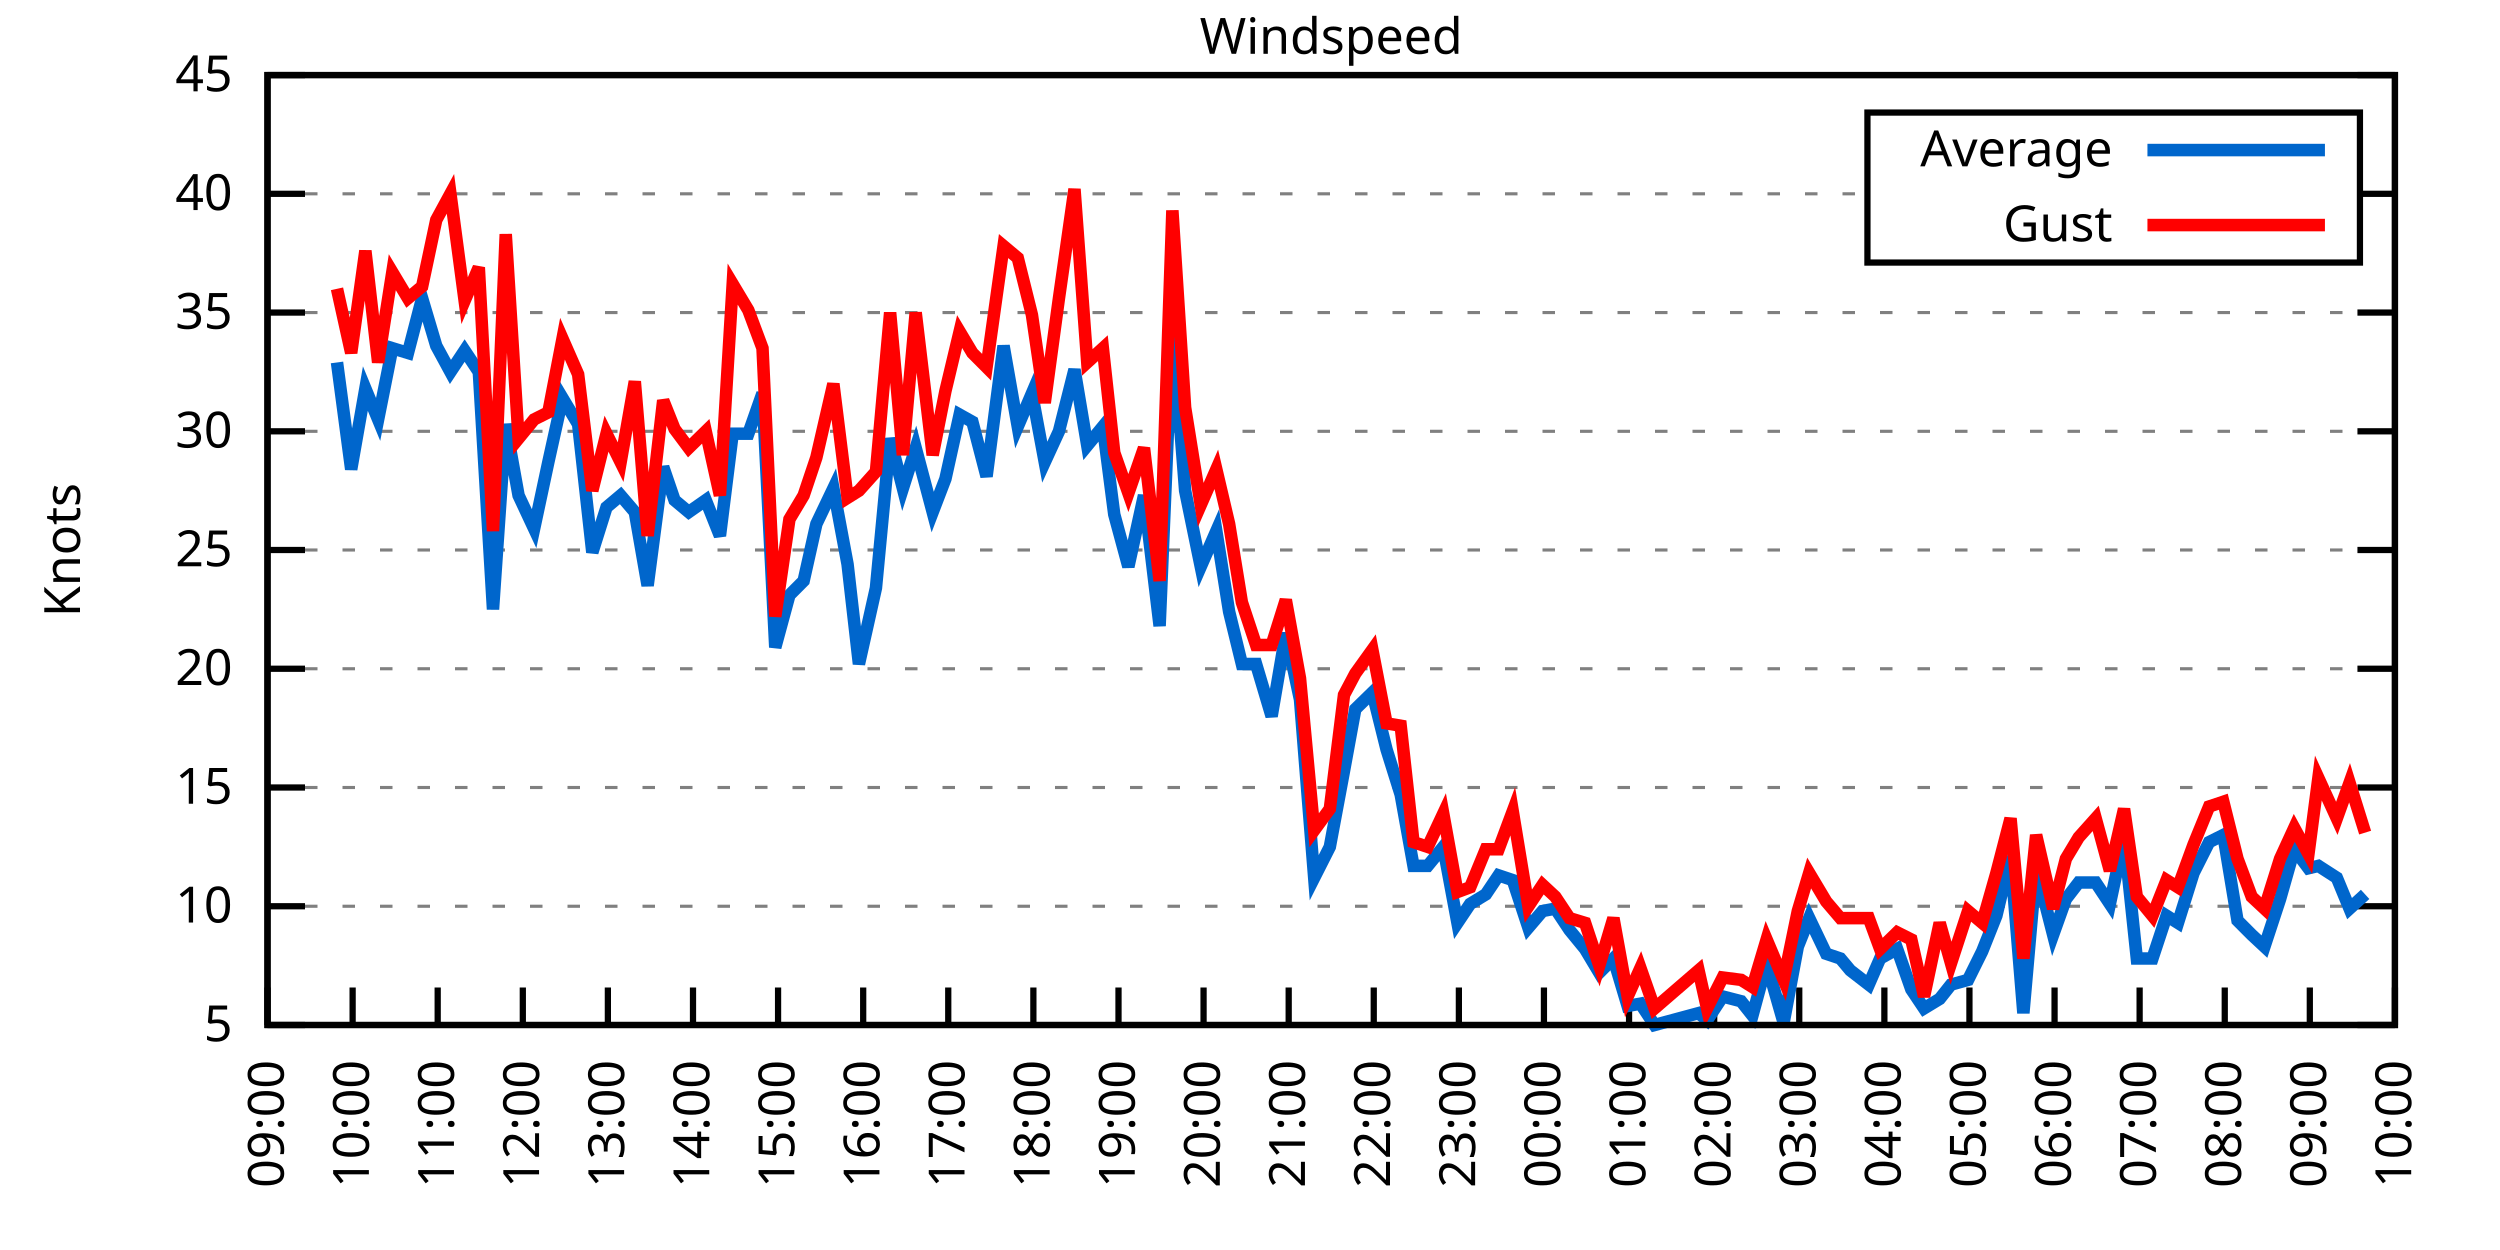
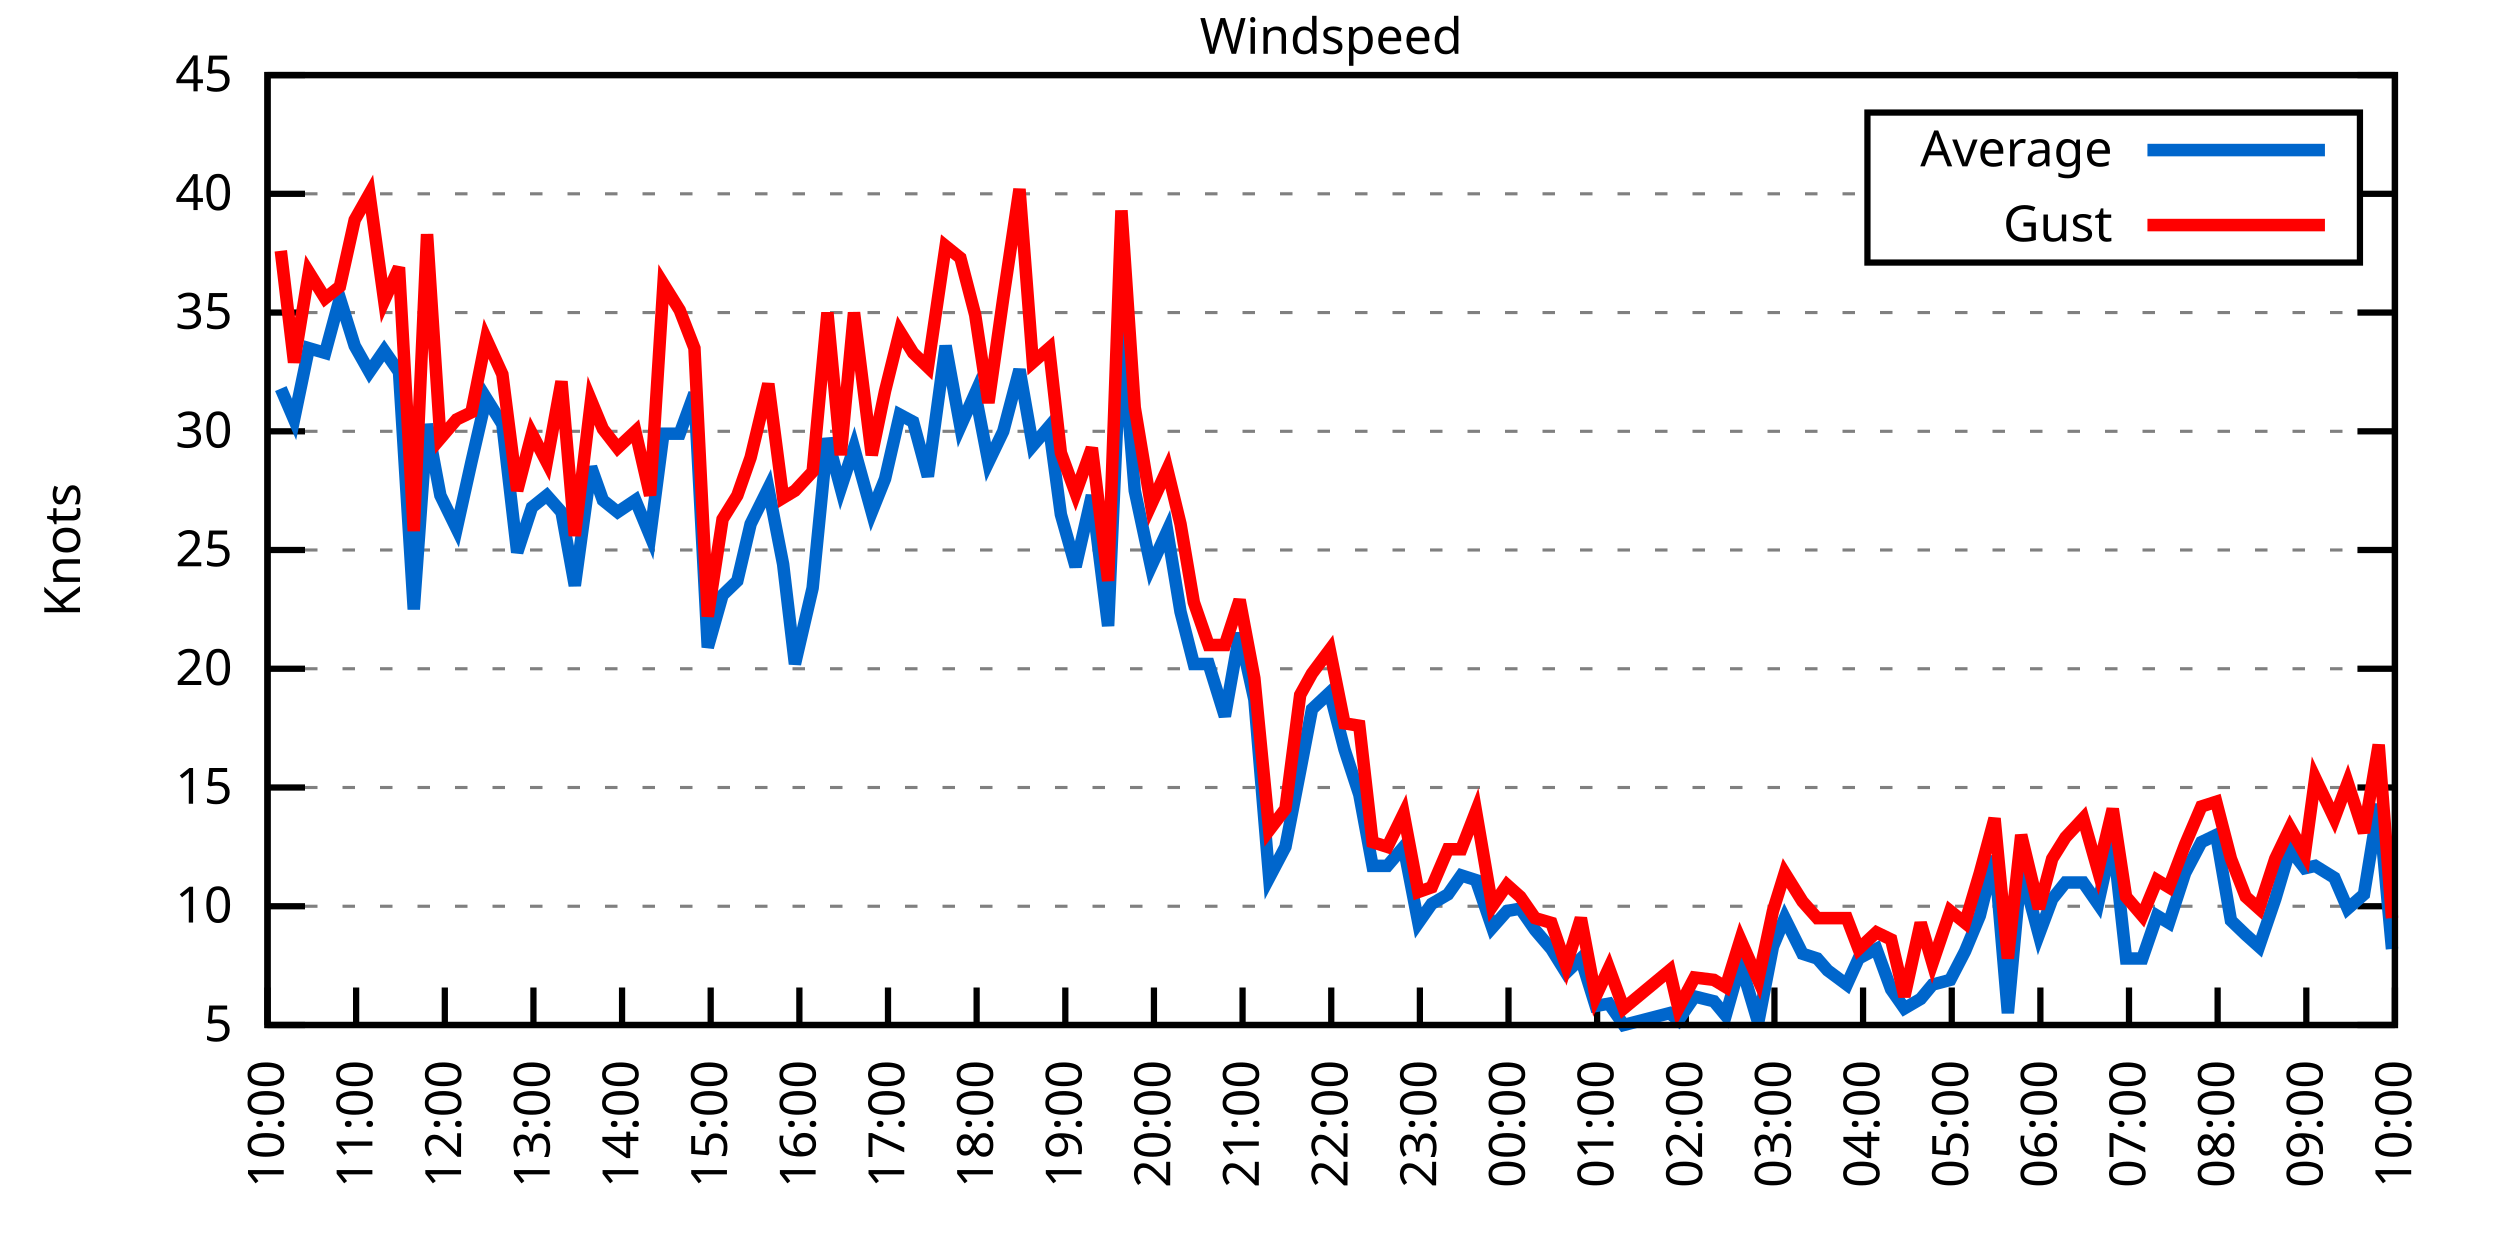
<svg xmlns="http://www.w3.org/2000/svg" xmlns:xlink="http://www.w3.org/1999/xlink" width="400" height="200" viewBox="0 0 400 200">
  <g id="gnuplot_canvas">
    <rect x="0" y="0" width="400" height="200" fill="none" />
    <defs>
      <circle id="gpDot" r="0.5" stroke-width="0.5" stroke="currentColor" />
      <path id="gpPt0" stroke-width="0.333" stroke="currentColor" d="M-1,0 h2 M0,-1 v2" />
      <path id="gpPt1" stroke-width="0.333" stroke="currentColor" d="M-1,-1 L1,1 M1,-1 L-1,1" />
      <path id="gpPt2" stroke-width="0.333" stroke="currentColor" d="M-1,0 L1,0 M0,-1 L0,1 M-1,-1 L1,1 M-1,1 L1,-1" />
      <rect id="gpPt3" stroke-width="0.333" stroke="currentColor" x="-1" y="-1" width="2" height="2" />
      <rect id="gpPt4" stroke-width="0.333" stroke="currentColor" fill="currentColor" x="-1" y="-1" width="2" height="2" />
      <circle id="gpPt5" stroke-width="0.333" stroke="currentColor" cx="0" cy="0" r="1" />
      <use xlink:href="#gpPt5" id="gpPt6" fill="currentColor" stroke="none" />
      <path id="gpPt7" stroke-width="0.333" stroke="currentColor" d="M0,-1.33 L-1.33,0.67 L1.33,0.67 z" />
      <use xlink:href="#gpPt7" id="gpPt8" fill="currentColor" stroke="none" />
      <use xlink:href="#gpPt7" id="gpPt9" stroke="currentColor" transform="rotate(180)" />
      <use xlink:href="#gpPt9" id="gpPt10" fill="currentColor" stroke="none" />
      <use xlink:href="#gpPt3" id="gpPt11" stroke="currentColor" transform="rotate(45)" />
      <use xlink:href="#gpPt11" id="gpPt12" fill="currentColor" stroke="none" />
      <path id="gpPt13" stroke-width="0.333" stroke="currentColor" d="M0,1.330 L1.265,0.411 L0.782,-1.067 L-0.782,-1.076 L-1.265,0.411 z" />
      <use xlink:href="#gpPt13" id="gpPt14" fill="currentColor" stroke="none" />
      <filter id="textbox" filterUnits="objectBoundingBox" x="0" y="0" height="1" width="1">
        <feFlood flood-color="white" flood-opacity="1" result="bgnd" />
        <feComposite in="SourceGraphic" in2="bgnd" operator="atop" />
      </filter>
      <filter id="greybox" filterUnits="objectBoundingBox" x="0" y="0" height="1" width="1">
        <feFlood flood-color="lightgrey" flood-opacity="1" result="grey" />
        <feComposite in="SourceGraphic" in2="grey" operator="atop" />
      </filter>
    </defs>
    <g fill="none" color="white" stroke="currentColor" stroke-width="1.00" stroke-linecap="butt" stroke-linejoin="miter">
</g>
    <g fill="none" color="black" stroke="currentColor" stroke-width="1.00" stroke-linecap="butt" stroke-linejoin="miter">
      <g stroke="none" shape-rendering="crispEdges">
        <polygon fill="rgb(255, 255, 255)" points="42.80,164.00 383.18,164.00 383.18,12.02 42.80,12.02 " />
      </g>
    </g>
    <g fill="none" color="black" stroke="currentColor" stroke-width="1.00" stroke-linecap="butt" stroke-linejoin="miter">
</g>
    <g fill="none" color="black" stroke="black" stroke-width="0.50" stroke-linecap="butt" stroke-linejoin="miter">
</g>
    <g fill="none" color="gray" stroke="currentColor" stroke-width="0.50" stroke-linecap="butt" stroke-linejoin="miter">
      <path stroke="gray" stroke-dasharray="2,4" class="gridline" d="M42.80,164.00 L383.19,164.00  " />
    </g>
    <g fill="none" color="gray" stroke="gray" stroke-width="1.00" stroke-linecap="butt" stroke-linejoin="miter">
</g>
    <g fill="none" color="black" stroke="currentColor" stroke-width="1.00" stroke-linecap="butt" stroke-linejoin="miter">
      <path stroke="black" d="M42.80,164.00 L48.80,164.00 M383.19,164.00 L377.19,164.00  " />
      <g transform="translate(37.20,166.60)" stroke="none" fill="black" font-family="Sans" font-size="8.00" text-anchor="end">
        <text>
          <tspan font-family="Sans"> 5</tspan>
        </text>
      </g>
    </g>
    <g fill="none" color="black" stroke="currentColor" stroke-width="1.00" stroke-linecap="butt" stroke-linejoin="miter">
</g>
    <g fill="none" color="black" stroke="black" stroke-width="0.50" stroke-linecap="butt" stroke-linejoin="miter">
</g>
    <g fill="none" color="gray" stroke="currentColor" stroke-width="0.50" stroke-linecap="butt" stroke-linejoin="miter">
      <path stroke="gray" stroke-dasharray="2,4" class="gridline" d="M42.80,145.00 L383.19,145.00  " />
    </g>
    <g fill="none" color="gray" stroke="gray" stroke-width="1.00" stroke-linecap="butt" stroke-linejoin="miter">
</g>
    <g fill="none" color="black" stroke="currentColor" stroke-width="1.00" stroke-linecap="butt" stroke-linejoin="miter">
      <path stroke="black" d="M42.80,145.00 L48.80,145.00 M383.19,145.00 L377.19,145.00  " />
      <g transform="translate(37.20,147.60)" stroke="none" fill="black" font-family="Sans" font-size="8.00" text-anchor="end">
        <text>
          <tspan font-family="Sans"> 10</tspan>
        </text>
      </g>
    </g>
    <g fill="none" color="black" stroke="currentColor" stroke-width="1.00" stroke-linecap="butt" stroke-linejoin="miter">
</g>
    <g fill="none" color="black" stroke="black" stroke-width="0.50" stroke-linecap="butt" stroke-linejoin="miter">
</g>
    <g fill="none" color="gray" stroke="currentColor" stroke-width="0.50" stroke-linecap="butt" stroke-linejoin="miter">
      <path stroke="gray" stroke-dasharray="2,4" class="gridline" d="M42.80,126.00 L383.19,126.00  " />
    </g>
    <g fill="none" color="gray" stroke="gray" stroke-width="1.00" stroke-linecap="butt" stroke-linejoin="miter">
</g>
    <g fill="none" color="black" stroke="currentColor" stroke-width="1.00" stroke-linecap="butt" stroke-linejoin="miter">
      <path stroke="black" d="M42.80,126.00 L48.80,126.00 M383.19,126.00 L377.19,126.00  " />
      <g transform="translate(37.20,128.60)" stroke="none" fill="black" font-family="Sans" font-size="8.00" text-anchor="end">
        <text>
          <tspan font-family="Sans"> 15</tspan>
        </text>
      </g>
    </g>
    <g fill="none" color="black" stroke="currentColor" stroke-width="1.00" stroke-linecap="butt" stroke-linejoin="miter">
</g>
    <g fill="none" color="black" stroke="black" stroke-width="0.50" stroke-linecap="butt" stroke-linejoin="miter">
</g>
    <g fill="none" color="gray" stroke="currentColor" stroke-width="0.50" stroke-linecap="butt" stroke-linejoin="miter">
      <path stroke="gray" stroke-dasharray="2,4" class="gridline" d="M42.80,107.00 L383.19,107.00  " />
    </g>
    <g fill="none" color="gray" stroke="gray" stroke-width="1.00" stroke-linecap="butt" stroke-linejoin="miter">
</g>
    <g fill="none" color="black" stroke="currentColor" stroke-width="1.00" stroke-linecap="butt" stroke-linejoin="miter">
      <path stroke="black" d="M42.80,107.00 L48.80,107.00 M383.19,107.00 L377.19,107.00  " />
      <g transform="translate(37.20,109.60)" stroke="none" fill="black" font-family="Sans" font-size="8.00" text-anchor="end">
        <text>
          <tspan font-family="Sans"> 20</tspan>
        </text>
      </g>
    </g>
    <g fill="none" color="black" stroke="currentColor" stroke-width="1.00" stroke-linecap="butt" stroke-linejoin="miter">
</g>
    <g fill="none" color="black" stroke="black" stroke-width="0.50" stroke-linecap="butt" stroke-linejoin="miter">
</g>
    <g fill="none" color="gray" stroke="currentColor" stroke-width="0.50" stroke-linecap="butt" stroke-linejoin="miter">
      <path stroke="gray" stroke-dasharray="2,4" class="gridline" d="M42.80,88.00 L383.19,88.00  " />
    </g>
    <g fill="none" color="gray" stroke="gray" stroke-width="1.00" stroke-linecap="butt" stroke-linejoin="miter">
</g>
    <g fill="none" color="black" stroke="currentColor" stroke-width="1.00" stroke-linecap="butt" stroke-linejoin="miter">
      <path stroke="black" d="M42.80,88.00 L48.80,88.00 M383.19,88.00 L377.19,88.00  " />
      <g transform="translate(37.20,90.60)" stroke="none" fill="black" font-family="Sans" font-size="8.00" text-anchor="end">
        <text>
          <tspan font-family="Sans"> 25</tspan>
        </text>
      </g>
    </g>
    <g fill="none" color="black" stroke="currentColor" stroke-width="1.00" stroke-linecap="butt" stroke-linejoin="miter">
</g>
    <g fill="none" color="black" stroke="black" stroke-width="0.50" stroke-linecap="butt" stroke-linejoin="miter">
</g>
    <g fill="none" color="gray" stroke="currentColor" stroke-width="0.50" stroke-linecap="butt" stroke-linejoin="miter">
      <path stroke="gray" stroke-dasharray="2,4" class="gridline" d="M42.80,69.01 L383.19,69.01  " />
    </g>
    <g fill="none" color="gray" stroke="gray" stroke-width="1.00" stroke-linecap="butt" stroke-linejoin="miter">
</g>
    <g fill="none" color="black" stroke="currentColor" stroke-width="1.00" stroke-linecap="butt" stroke-linejoin="miter">
      <path stroke="black" d="M42.80,69.01 L48.80,69.01 M383.19,69.01 L377.19,69.01  " />
      <g transform="translate(37.20,71.61)" stroke="none" fill="black" font-family="Sans" font-size="8.00" text-anchor="end">
        <text>
          <tspan font-family="Sans"> 30</tspan>
        </text>
      </g>
    </g>
    <g fill="none" color="black" stroke="currentColor" stroke-width="1.00" stroke-linecap="butt" stroke-linejoin="miter">
</g>
    <g fill="none" color="black" stroke="black" stroke-width="0.50" stroke-linecap="butt" stroke-linejoin="miter">
</g>
    <g fill="none" color="gray" stroke="currentColor" stroke-width="0.50" stroke-linecap="butt" stroke-linejoin="miter">
      <path stroke="gray" stroke-dasharray="2,4" class="gridline" d="M42.80,50.01 L383.19,50.01  " />
    </g>
    <g fill="none" color="gray" stroke="gray" stroke-width="1.00" stroke-linecap="butt" stroke-linejoin="miter">
</g>
    <g fill="none" color="black" stroke="currentColor" stroke-width="1.00" stroke-linecap="butt" stroke-linejoin="miter">
      <path stroke="black" d="M42.80,50.01 L48.80,50.01 M383.19,50.01 L377.19,50.01  " />
      <g transform="translate(37.20,52.61)" stroke="none" fill="black" font-family="Sans" font-size="8.00" text-anchor="end">
        <text>
          <tspan font-family="Sans"> 35</tspan>
        </text>
      </g>
    </g>
    <g fill="none" color="black" stroke="currentColor" stroke-width="1.00" stroke-linecap="butt" stroke-linejoin="miter">
</g>
    <g fill="none" color="black" stroke="black" stroke-width="0.50" stroke-linecap="butt" stroke-linejoin="miter">
</g>
    <g fill="none" color="gray" stroke="currentColor" stroke-width="0.50" stroke-linecap="butt" stroke-linejoin="miter">
      <path stroke="gray" stroke-dasharray="2,4" class="gridline" d="M42.80,31.01 L298.79,31.01 M377.59,31.01 L383.19,31.01  " />
    </g>
    <g fill="none" color="gray" stroke="gray" stroke-width="1.00" stroke-linecap="butt" stroke-linejoin="miter">
</g>
    <g fill="none" color="black" stroke="currentColor" stroke-width="1.00" stroke-linecap="butt" stroke-linejoin="miter">
      <path stroke="black" d="M42.80,31.01 L48.80,31.01 M383.19,31.01 L377.19,31.01  " />
      <g transform="translate(37.20,33.61)" stroke="none" fill="black" font-family="Sans" font-size="8.00" text-anchor="end">
        <text>
          <tspan font-family="Sans"> 40</tspan>
        </text>
      </g>
    </g>
    <g fill="none" color="black" stroke="currentColor" stroke-width="1.00" stroke-linecap="butt" stroke-linejoin="miter">
</g>
    <g fill="none" color="black" stroke="black" stroke-width="0.50" stroke-linecap="butt" stroke-linejoin="miter">
</g>
    <g fill="none" color="gray" stroke="currentColor" stroke-width="0.50" stroke-linecap="butt" stroke-linejoin="miter">
      <path stroke="gray" stroke-dasharray="2,4" class="gridline" d="M42.80,12.01 L383.19,12.01  " />
    </g>
    <g fill="none" color="gray" stroke="gray" stroke-width="1.00" stroke-linecap="butt" stroke-linejoin="miter">
</g>
    <g fill="none" color="black" stroke="currentColor" stroke-width="1.00" stroke-linecap="butt" stroke-linejoin="miter">
      <path stroke="black" d="M42.80,12.01 L48.80,12.01 M383.19,12.01 L377.19,12.01  " />
      <g transform="translate(37.20,14.61)" stroke="none" fill="black" font-family="Sans" font-size="8.00" text-anchor="end">
        <text>
          <tspan font-family="Sans"> 45</tspan>
        </text>
      </g>
    </g>
    <g fill="none" color="black" stroke="currentColor" stroke-width="1.00" stroke-linecap="butt" stroke-linejoin="miter">
      <path stroke="black" d="M42.80,164.00 L42.80,158.00  " />
      <g transform="translate(45.40,169.60) rotate(270.00)" stroke="none" fill="black" font-family="Sans" font-size="8.00" text-anchor="end">
        <text>
-           <tspan font-family="Sans">09:00</tspan>
-         </text>
-       </g>
-     </g>
-     <g fill="none" color="black" stroke="currentColor" stroke-width="1.00" stroke-linecap="butt" stroke-linejoin="miter">
-       <path stroke="black" d="M56.42,164.00 L56.42,158.00  " />
-       <g transform="translate(59.02,169.60) rotate(270.00)" stroke="none" fill="black" font-family="Sans" font-size="8.00" text-anchor="end">
-         <text>
          <tspan font-family="Sans">10:00</tspan>
        </text>
      </g>
    </g>
    <g fill="none" color="black" stroke="currentColor" stroke-width="1.00" stroke-linecap="butt" stroke-linejoin="miter">
-       <path stroke="black" d="M70.03,164.00 L70.03,158.00  " />
-       <g transform="translate(72.63,169.60) rotate(270.00)" stroke="none" fill="black" font-family="Sans" font-size="8.00" text-anchor="end">
+       <path stroke="black" d="M56.98,164.00 L56.98,158.00  " />
+       <g transform="translate(59.58,169.60) rotate(270.00)" stroke="none" fill="black" font-family="Sans" font-size="8.00" text-anchor="end">
        <text>
          <tspan font-family="Sans">11:00</tspan>
        </text>
      </g>
    </g>
    <g fill="none" color="black" stroke="currentColor" stroke-width="1.00" stroke-linecap="butt" stroke-linejoin="miter">
-       <path stroke="black" d="M83.65,164.00 L83.65,158.00  " />
-       <g transform="translate(86.25,169.60) rotate(270.00)" stroke="none" fill="black" font-family="Sans" font-size="8.00" text-anchor="end">
+       <path stroke="black" d="M71.17,164.00 L71.17,158.00  " />
+       <g transform="translate(73.77,169.60) rotate(270.00)" stroke="none" fill="black" font-family="Sans" font-size="8.00" text-anchor="end">
        <text>
          <tspan font-family="Sans">12:00</tspan>
        </text>
      </g>
    </g>
    <g fill="none" color="black" stroke="currentColor" stroke-width="1.00" stroke-linecap="butt" stroke-linejoin="miter">
-       <path stroke="black" d="M97.26,164.00 L97.26,158.00  " />
-       <g transform="translate(99.86,169.60) rotate(270.00)" stroke="none" fill="black" font-family="Sans" font-size="8.00" text-anchor="end">
+       <path stroke="black" d="M85.35,164.00 L85.35,158.00  " />
+       <g transform="translate(87.95,169.60) rotate(270.00)" stroke="none" fill="black" font-family="Sans" font-size="8.00" text-anchor="end">
        <text>
          <tspan font-family="Sans">13:00</tspan>
        </text>
      </g>
    </g>
    <g fill="none" color="black" stroke="currentColor" stroke-width="1.00" stroke-linecap="butt" stroke-linejoin="miter">
-       <path stroke="black" d="M110.88,164.00 L110.88,158.00  " />
-       <g transform="translate(113.48,169.60) rotate(270.00)" stroke="none" fill="black" font-family="Sans" font-size="8.00" text-anchor="end">
+       <path stroke="black" d="M99.53,164.00 L99.53,158.00  " />
+       <g transform="translate(102.13,169.60) rotate(270.00)" stroke="none" fill="black" font-family="Sans" font-size="8.00" text-anchor="end">
        <text>
          <tspan font-family="Sans">14:00</tspan>
        </text>
      </g>
    </g>
    <g fill="none" color="black" stroke="currentColor" stroke-width="1.00" stroke-linecap="butt" stroke-linejoin="miter">
-       <path stroke="black" d="M124.49,164.00 L124.49,158.00  " />
-       <g transform="translate(127.09,169.60) rotate(270.00)" stroke="none" fill="black" font-family="Sans" font-size="8.00" text-anchor="end">
+       <path stroke="black" d="M113.71,164.00 L113.71,158.00  " />
+       <g transform="translate(116.31,169.60) rotate(270.00)" stroke="none" fill="black" font-family="Sans" font-size="8.00" text-anchor="end">
        <text>
          <tspan font-family="Sans">15:00</tspan>
        </text>
      </g>
    </g>
    <g fill="none" color="black" stroke="currentColor" stroke-width="1.00" stroke-linecap="butt" stroke-linejoin="miter">
-       <path stroke="black" d="M138.11,164.00 L138.11,158.00  " />
-       <g transform="translate(140.71,169.60) rotate(270.00)" stroke="none" fill="black" font-family="Sans" font-size="8.00" text-anchor="end">
+       <path stroke="black" d="M127.90,164.00 L127.90,158.00  " />
+       <g transform="translate(130.50,169.60) rotate(270.00)" stroke="none" fill="black" font-family="Sans" font-size="8.00" text-anchor="end">
        <text>
          <tspan font-family="Sans">16:00</tspan>
        </text>
      </g>
    </g>
    <g fill="none" color="black" stroke="currentColor" stroke-width="1.00" stroke-linecap="butt" stroke-linejoin="miter">
-       <path stroke="black" d="M151.72,164.00 L151.72,158.00  " />
-       <g transform="translate(154.32,169.60) rotate(270.00)" stroke="none" fill="black" font-family="Sans" font-size="8.00" text-anchor="end">
+       <path stroke="black" d="M142.08,164.00 L142.08,158.00  " />
+       <g transform="translate(144.68,169.60) rotate(270.00)" stroke="none" fill="black" font-family="Sans" font-size="8.00" text-anchor="end">
        <text>
          <tspan font-family="Sans">17:00</tspan>
        </text>
      </g>
    </g>
    <g fill="none" color="black" stroke="currentColor" stroke-width="1.00" stroke-linecap="butt" stroke-linejoin="miter">
-       <path stroke="black" d="M165.34,164.00 L165.34,158.00  " />
-       <g transform="translate(167.94,169.60) rotate(270.00)" stroke="none" fill="black" font-family="Sans" font-size="8.00" text-anchor="end">
+       <path stroke="black" d="M156.26,164.00 L156.26,158.00  " />
+       <g transform="translate(158.86,169.60) rotate(270.00)" stroke="none" fill="black" font-family="Sans" font-size="8.00" text-anchor="end">
        <text>
          <tspan font-family="Sans">18:00</tspan>
        </text>
      </g>
    </g>
    <g fill="none" color="black" stroke="currentColor" stroke-width="1.00" stroke-linecap="butt" stroke-linejoin="miter">
-       <path stroke="black" d="M178.96,164.00 L178.96,158.00  " />
-       <g transform="translate(181.56,169.60) rotate(270.00)" stroke="none" fill="black" font-family="Sans" font-size="8.00" text-anchor="end">
+       <path stroke="black" d="M170.45,164.00 L170.45,158.00  " />
+       <g transform="translate(173.05,169.60) rotate(270.00)" stroke="none" fill="black" font-family="Sans" font-size="8.00" text-anchor="end">
        <text>
          <tspan font-family="Sans">19:00</tspan>
        </text>
      </g>
    </g>
    <g fill="none" color="black" stroke="currentColor" stroke-width="1.00" stroke-linecap="butt" stroke-linejoin="miter">
-       <path stroke="black" d="M192.57,164.00 L192.57,158.00  " />
-       <g transform="translate(195.17,169.60) rotate(270.00)" stroke="none" fill="black" font-family="Sans" font-size="8.00" text-anchor="end">
+       <path stroke="black" d="M184.63,164.00 L184.63,158.00  " />
+       <g transform="translate(187.23,169.60) rotate(270.00)" stroke="none" fill="black" font-family="Sans" font-size="8.00" text-anchor="end">
        <text>
          <tspan font-family="Sans">20:00</tspan>
        </text>
      </g>
    </g>
    <g fill="none" color="black" stroke="currentColor" stroke-width="1.00" stroke-linecap="butt" stroke-linejoin="miter">
-       <path stroke="black" d="M206.19,164.00 L206.19,158.00  " />
-       <g transform="translate(208.79,169.60) rotate(270.00)" stroke="none" fill="black" font-family="Sans" font-size="8.00" text-anchor="end">
+       <path stroke="black" d="M198.81,164.00 L198.81,158.00  " />
+       <g transform="translate(201.41,169.60) rotate(270.00)" stroke="none" fill="black" font-family="Sans" font-size="8.00" text-anchor="end">
        <text>
          <tspan font-family="Sans">21:00</tspan>
        </text>
      </g>
    </g>
    <g fill="none" color="black" stroke="currentColor" stroke-width="1.00" stroke-linecap="butt" stroke-linejoin="miter">
-       <path stroke="black" d="M219.80,164.00 L219.80,158.00  " />
-       <g transform="translate(222.40,169.60) rotate(270.00)" stroke="none" fill="black" font-family="Sans" font-size="8.00" text-anchor="end">
+       <path stroke="black" d="M213.00,164.00 L213.00,158.00  " />
+       <g transform="translate(215.60,169.60) rotate(270.00)" stroke="none" fill="black" font-family="Sans" font-size="8.00" text-anchor="end">
        <text>
          <tspan font-family="Sans">22:00</tspan>
        </text>
      </g>
    </g>
    <g fill="none" color="black" stroke="currentColor" stroke-width="1.00" stroke-linecap="butt" stroke-linejoin="miter">
-       <path stroke="black" d="M233.42,164.00 L233.42,158.00  " />
-       <g transform="translate(236.02,169.60) rotate(270.00)" stroke="none" fill="black" font-family="Sans" font-size="8.00" text-anchor="end">
+       <path stroke="black" d="M227.18,164.00 L227.18,158.00  " />
+       <g transform="translate(229.78,169.60) rotate(270.00)" stroke="none" fill="black" font-family="Sans" font-size="8.00" text-anchor="end">
        <text>
          <tspan font-family="Sans">23:00</tspan>
        </text>
      </g>
    </g>
    <g fill="none" color="black" stroke="currentColor" stroke-width="1.00" stroke-linecap="butt" stroke-linejoin="miter">
-       <path stroke="black" d="M247.03,164.00 L247.03,158.00  " />
-       <g transform="translate(249.63,169.60) rotate(270.00)" stroke="none" fill="black" font-family="Sans" font-size="8.00" text-anchor="end">
+       <path stroke="black" d="M241.36,164.00 L241.36,158.00  " />
+       <g transform="translate(243.96,169.60) rotate(270.00)" stroke="none" fill="black" font-family="Sans" font-size="8.00" text-anchor="end">
        <text>
          <tspan font-family="Sans">00:00</tspan>
        </text>
      </g>
    </g>
    <g fill="none" color="black" stroke="currentColor" stroke-width="1.00" stroke-linecap="butt" stroke-linejoin="miter">
-       <path stroke="black" d="M260.65,164.00 L260.65,158.00  " />
-       <g transform="translate(263.25,169.60) rotate(270.00)" stroke="none" fill="black" font-family="Sans" font-size="8.00" text-anchor="end">
+       <path stroke="black" d="M255.54,164.00 L255.54,158.00  " />
+       <g transform="translate(258.14,169.60) rotate(270.00)" stroke="none" fill="black" font-family="Sans" font-size="8.00" text-anchor="end">
        <text>
          <tspan font-family="Sans">01:00</tspan>
        </text>
      </g>
    </g>
    <g fill="none" color="black" stroke="currentColor" stroke-width="1.00" stroke-linecap="butt" stroke-linejoin="miter">
-       <path stroke="black" d="M274.27,164.00 L274.27,158.00  " />
-       <g transform="translate(276.87,169.60) rotate(270.00)" stroke="none" fill="black" font-family="Sans" font-size="8.00" text-anchor="end">
+       <path stroke="black" d="M269.73,164.00 L269.73,158.00  " />
+       <g transform="translate(272.33,169.60) rotate(270.00)" stroke="none" fill="black" font-family="Sans" font-size="8.00" text-anchor="end">
        <text>
          <tspan font-family="Sans">02:00</tspan>
        </text>
      </g>
    </g>
    <g fill="none" color="black" stroke="currentColor" stroke-width="1.00" stroke-linecap="butt" stroke-linejoin="miter">
-       <path stroke="black" d="M287.88,164.00 L287.88,158.00  " />
-       <g transform="translate(290.48,169.60) rotate(270.00)" stroke="none" fill="black" font-family="Sans" font-size="8.00" text-anchor="end">
+       <path stroke="black" d="M283.91,164.00 L283.91,158.00  " />
+       <g transform="translate(286.51,169.60) rotate(270.00)" stroke="none" fill="black" font-family="Sans" font-size="8.00" text-anchor="end">
        <text>
          <tspan font-family="Sans">03:00</tspan>
        </text>
      </g>
    </g>
    <g fill="none" color="black" stroke="currentColor" stroke-width="1.00" stroke-linecap="butt" stroke-linejoin="miter">
-       <path stroke="black" d="M301.50,164.00 L301.50,158.00  " />
-       <g transform="translate(304.10,169.60) rotate(270.00)" stroke="none" fill="black" font-family="Sans" font-size="8.00" text-anchor="end">
+       <path stroke="black" d="M298.09,164.00 L298.09,158.00  " />
+       <g transform="translate(300.69,169.60) rotate(270.00)" stroke="none" fill="black" font-family="Sans" font-size="8.00" text-anchor="end">
        <text>
          <tspan font-family="Sans">04:00</tspan>
        </text>
      </g>
    </g>
    <g fill="none" color="black" stroke="currentColor" stroke-width="1.00" stroke-linecap="butt" stroke-linejoin="miter">
-       <path stroke="black" d="M315.11,164.00 L315.11,158.00  " />
-       <g transform="translate(317.71,169.60) rotate(270.00)" stroke="none" fill="black" font-family="Sans" font-size="8.00" text-anchor="end">
+       <path stroke="black" d="M312.28,164.00 L312.28,158.00  " />
+       <g transform="translate(314.88,169.60) rotate(270.00)" stroke="none" fill="black" font-family="Sans" font-size="8.00" text-anchor="end">
        <text>
          <tspan font-family="Sans">05:00</tspan>
        </text>
      </g>
    </g>
    <g fill="none" color="black" stroke="currentColor" stroke-width="1.00" stroke-linecap="butt" stroke-linejoin="miter">
-       <path stroke="black" d="M328.73,164.00 L328.73,158.00  " />
-       <g transform="translate(331.33,169.60) rotate(270.00)" stroke="none" fill="black" font-family="Sans" font-size="8.00" text-anchor="end">
+       <path stroke="black" d="M326.46,164.00 L326.46,158.00  " />
+       <g transform="translate(329.06,169.60) rotate(270.00)" stroke="none" fill="black" font-family="Sans" font-size="8.00" text-anchor="end">
        <text>
          <tspan font-family="Sans">06:00</tspan>
        </text>
      </g>
    </g>
    <g fill="none" color="black" stroke="currentColor" stroke-width="1.00" stroke-linecap="butt" stroke-linejoin="miter">
-       <path stroke="black" d="M342.34,164.00 L342.34,158.00  " />
-       <g transform="translate(344.94,169.60) rotate(270.00)" stroke="none" fill="black" font-family="Sans" font-size="8.00" text-anchor="end">
+       <path stroke="black" d="M340.64,164.00 L340.64,158.00  " />
+       <g transform="translate(343.24,169.60) rotate(270.00)" stroke="none" fill="black" font-family="Sans" font-size="8.00" text-anchor="end">
        <text>
          <tspan font-family="Sans">07:00</tspan>
        </text>
      </g>
    </g>
    <g fill="none" color="black" stroke="currentColor" stroke-width="1.00" stroke-linecap="butt" stroke-linejoin="miter">
-       <path stroke="black" d="M355.96,164.00 L355.96,158.00  " />
-       <g transform="translate(358.56,169.60) rotate(270.00)" stroke="none" fill="black" font-family="Sans" font-size="8.00" text-anchor="end">
+       <path stroke="black" d="M354.82,164.00 L354.82,158.00  " />
+       <g transform="translate(357.42,169.60) rotate(270.00)" stroke="none" fill="black" font-family="Sans" font-size="8.00" text-anchor="end">
        <text>
          <tspan font-family="Sans">08:00</tspan>
        </text>
      </g>
    </g>
    <g fill="none" color="black" stroke="currentColor" stroke-width="1.00" stroke-linecap="butt" stroke-linejoin="miter">
-       <path stroke="black" d="M369.57,164.00 L369.57,158.00  " />
-       <g transform="translate(372.17,169.60) rotate(270.00)" stroke="none" fill="black" font-family="Sans" font-size="8.00" text-anchor="end">
+       <path stroke="black" d="M369.01,164.00 L369.01,158.00  " />
+       <g transform="translate(371.61,169.60) rotate(270.00)" stroke="none" fill="black" font-family="Sans" font-size="8.00" text-anchor="end">
        <text>
          <tspan font-family="Sans">09:00</tspan>
        </text>
      </g>
    </g>
    <g fill="none" color="black" stroke="currentColor" stroke-width="1.00" stroke-linecap="butt" stroke-linejoin="miter">
      <path stroke="black" d="M383.19,164.00 L383.19,158.00  " />
      <g transform="translate(385.79,169.60) rotate(270.00)" stroke="none" fill="black" font-family="Sans" font-size="8.00" text-anchor="end">
        <text>
          <tspan font-family="Sans">10:00</tspan>
        </text>
      </g>
    </g>
    <g fill="none" color="black" stroke="currentColor" stroke-width="1.00" stroke-linecap="butt" stroke-linejoin="miter">
</g>
    <g fill="none" color="black" stroke="currentColor" stroke-width="1.00" stroke-linecap="butt" stroke-linejoin="miter">
      <path stroke="black" d="M42.80,12.01 L42.80,164.00 L383.19,164.00 L383.19,12.01 L42.80,12.01 Z  " />
    </g>
    <g fill="none" color="black" stroke="currentColor" stroke-width="1.00" stroke-linecap="butt" stroke-linejoin="miter">
</g>
    <g fill="none" color="black" stroke="currentColor" stroke-width="1.00" stroke-linecap="butt" stroke-linejoin="miter">
      <path stroke="black" d="M298.79,42.01 L298.79,18.01 L377.59,18.01 L377.59,42.01 L298.79,42.01 Z  " />
    </g>
    <g id="Windspeed_plot_1">
      <g fill="none" color="white" stroke="black" stroke-width="2.00" stroke-linecap="butt" stroke-linejoin="miter">
</g>
      <g fill="none" color="black" stroke="currentColor" stroke-width="2.00" stroke-linecap="butt" stroke-linejoin="miter">
        <g transform="translate(337.99,26.61)" stroke="none" fill="black" font-family="Sans" font-size="8.00" text-anchor="end">
          <text>
            <tspan font-family="Sans">Average</tspan>
          </text>
        </g>
      </g>
      <g fill="none" color="black" stroke="currentColor" stroke-width="2.00" stroke-linecap="butt" stroke-linejoin="miter">
-         <path stroke="rgb(  0, 102, 204)" d="M343.59,24.01 L371.99,24.01 M53.92,57.99 L56.19,75.09 L58.46,62.17 L60.50,67.11 L62.77,55.71 L65.27,56.47   L67.54,47.73 L69.80,55.33 L72.07,59.51 L74.34,56.09 L76.61,59.51 L78.88,97.50 L80.92,67.87 L82.97,79.27   L85.46,84.59 L87.73,73.95 L90.00,63.69 L92.50,67.87 L94.77,88.38 L97.04,81.17 L99.30,79.27 L101.57,81.93   L103.62,93.70 L106.11,74.71 L107.93,80.03 L110.20,81.93 L112.92,80.03 L115.19,85.73 L117.23,69.39 L119.73,69.39   L122.00,62.93 L124.04,103.58 L126.31,95.22 L128.58,92.94 L130.62,83.83 L133.34,78.13 L135.61,90.28 L137.43,106.24   L140.15,94.08 L142.42,70.15 L144.46,78.13 L146.51,71.67 L149.23,81.93 L151.27,76.61 L153.54,66.35 L155.58,67.49   L157.85,76.23 L160.57,55.33 L162.84,68.25 L165.11,62.93 L167.16,73.95 L169.43,69.01 L171.92,59.13 L173.96,71.29   L176.46,68.25 L178.28,82.31 L180.54,90.66 L183.04,79.27 L185.54,100.16 L187.58,52.29 L189.62,78.51 L192.12,90.66   L194.61,84.97 L196.66,97.88 L198.70,106.24 L200.97,106.24 L203.46,114.60 L205.73,101.30 L208.00,111.94 L210.27,140.44   L212.77,135.50 L215.04,123.34 L216.85,113.46 L219.58,110.80 L221.85,119.92 L224.11,127.14 L226.16,138.54 L228.43,138.54   L230.92,135.50 L233.19,147.66 L235.23,144.62 L237.73,143.10 L239.77,140.06 L242.04,140.82 L244.54,148.42 L246.81,145.76   L248.85,145.38 L251.12,148.80 L253.61,151.84 L255.88,155.64 L258.15,153.36 L260.42,160.96 L262.47,160.58 L264.73,164.00   L271.77,162.10 L273.13,163.24 L275.63,159.44 L278.58,160.20 L280.39,162.48 L282.66,154.12 L285.38,163.62 L287.65,151.46   L289.47,146.90 L292.19,152.60 L294.46,153.36 L296.05,155.26 L299.00,157.54 L300.82,153.36 L303.54,151.84 L305.81,158.30   L307.85,161.34 L310.35,159.82 L312.16,157.54 L314.89,156.78 L317.15,152.22 L319.42,146.52 L321.69,137.02 L323.74,162.10   L325.78,138.92 L328.50,149.56 L330.54,143.86 L332.59,141.20 L335.31,141.20 L337.58,144.62 L339.85,133.98 L341.89,153.36   L344.39,153.36 L346.65,146.52 L348.47,147.66 L350.97,139.68 L353.46,134.74 L355.73,133.60 L358.00,147.28 L360.27,149.56   L362.31,151.46 L364.81,143.86 L367.08,135.88 L369.35,138.92 L370.94,138.54 L373.89,140.44 L375.93,145.38 L378.42,143.10    " />
+         <path stroke="rgb(  0, 102, 204)" d="M343.59,24.01 L371.99,24.01 M44.93,62.17 L47.05,67.11 L49.42,55.71 L52.02,56.47 L54.38,47.73 L56.75,55.33   L59.11,59.51 L61.47,56.09 L63.84,59.51 L66.20,97.50 L68.33,67.87 L70.46,79.27 L73.06,84.59 L75.42,73.95   L77.78,63.69 L80.38,67.87 L82.75,88.38 L85.11,81.17 L87.48,79.27 L89.84,81.93 L91.97,93.70 L94.57,74.71   L96.46,80.03 L98.82,81.93 L101.66,80.03 L104.02,85.73 L106.15,69.39 L108.75,69.39 L111.11,62.93 L113.24,103.58   L115.61,95.22 L117.97,92.94 L120.10,83.83 L122.93,78.13 L125.30,90.28 L127.19,106.24 L130.02,94.08 L132.39,70.15   L134.52,78.13 L136.64,71.67 L139.48,81.93 L141.61,76.61 L143.97,66.35 L146.10,67.49 L148.46,76.23 L151.30,55.33   L153.66,68.25 L156.03,62.93 L158.15,73.95 L160.52,69.01 L163.12,59.13 L165.25,71.29 L167.85,68.25 L169.74,82.31   L172.10,90.66 L174.70,79.27 L177.30,100.16 L179.43,52.29 L181.56,78.51 L184.16,90.66 L186.76,84.97 L188.88,97.88   L191.01,106.24 L193.38,106.24 L195.98,114.60 L198.34,101.30 L200.70,111.94 L203.07,140.44 L205.67,135.50 L208.03,123.34   L209.92,113.46 L212.76,110.80 L215.12,119.92 L217.49,127.14 L219.61,138.54 L221.98,138.54 L224.58,135.50 L226.94,147.66   L229.07,144.62 L231.67,143.10 L233.80,140.06 L236.16,140.82 L238.76,148.42 L241.12,145.76 L243.25,145.38 L245.62,148.80   L248.22,151.84 L250.58,155.64 L252.94,153.36 L255.31,160.96 L257.43,160.58 L259.80,164.00 L267.13,162.10 L268.54,163.24   L271.14,159.44 L274.22,160.20 L276.11,162.48 L278.47,154.12 L281.31,163.62 L283.67,151.46 L285.56,146.90 L288.40,152.60   L290.76,153.36 L292.42,155.26 L295.49,157.54 L297.38,153.36 L300.22,151.84 L302.58,158.30 L304.71,161.34 L307.31,159.82   L309.20,157.54 L312.04,156.78 L314.40,152.22 L316.77,146.52 L319.13,137.02 L321.26,162.10 L323.39,138.92 L326.22,149.56   L328.35,143.86 L330.48,141.20 L333.31,141.20 L335.68,144.62 L338.04,133.98 L340.17,153.36 L342.77,153.36 L345.13,146.52   L347.02,147.66 L349.62,139.68 L352.22,134.74 L354.59,133.60 L356.95,147.28 L359.32,149.56 L361.44,151.46 L364.04,143.86   L366.41,135.88 L368.77,138.92 L370.43,138.54 L373.50,140.44 L375.63,145.38 L378.23,143.10 L380.59,128.66 L382.72,151.84    " />
      </g>
    </g>
    <g id="Windspeed_plot_2">
      <g fill="none" color="black" stroke="currentColor" stroke-width="2.00" stroke-linecap="butt" stroke-linejoin="miter">
        <g transform="translate(337.99,38.61)" stroke="none" fill="black" font-family="Sans" font-size="8.00" text-anchor="end">
          <text>
            <tspan font-family="Sans">Gust</tspan>
          </text>
        </g>
      </g>
      <g fill="none" color="black" stroke="currentColor" stroke-width="2.00" stroke-linecap="butt" stroke-linejoin="miter">
-         <path stroke="rgb(255,   0,   0)" d="M343.59,36.01 L371.99,36.01 M53.92,46.21 L56.19,56.47 L58.46,40.13 L60.50,57.99 L62.77,43.55 L65.27,47.73   L67.54,45.83 L69.80,35.19 L72.07,31.01 L74.34,48.11 L76.61,42.79 L78.88,84.97 L80.92,37.47 L82.97,70.15   L85.46,67.11 L87.73,65.97 L90.00,54.19 L92.50,59.89 L94.77,78.51 L97.04,69.39 L99.30,73.95 L101.57,61.03   L103.62,85.73 L106.11,64.07 L107.93,68.63 L110.20,71.67 L112.92,69.01 L115.19,79.27 L117.23,45.45 L119.73,49.63   L122.00,55.71 L124.04,98.64 L126.31,83.07 L128.58,79.27 L130.62,73.19 L133.34,61.41 L135.61,79.65 L137.43,78.51   L140.15,75.47 L142.42,50.01 L144.46,72.81 L146.51,50.01 L149.23,72.81 L151.27,62.55 L153.54,53.05 L155.58,56.47   L157.85,58.75 L160.57,39.37 L162.84,41.27 L165.11,50.39 L167.16,64.45 L169.43,47.73 L171.92,30.25 L173.96,57.99   L176.46,55.71 L178.28,72.43 L180.54,78.89 L183.04,71.67 L185.54,92.94 L187.58,33.67 L189.62,65.21 L192.12,80.79   L194.61,75.09 L196.66,83.83 L198.70,96.36 L200.97,103.20 L203.46,103.20 L205.73,95.98 L208.00,108.52 L210.27,132.84   L212.77,129.42 L215.04,111.18 L216.85,107.76 L219.58,103.96 L221.85,115.74 L224.11,116.12 L226.16,134.74 L228.43,135.50   L230.92,130.18 L233.19,142.72 L235.23,141.96 L237.73,135.88 L239.77,135.88 L242.04,129.80 L244.54,145.00 L246.81,141.58   L248.85,143.48 L251.12,146.90 L253.61,147.66 L255.88,154.50 L258.15,146.90 L260.42,159.44 L262.47,154.88 L264.73,161.34   L271.77,155.26 L273.13,161.34 L275.63,156.40 L278.58,156.78 L280.39,157.92 L282.66,150.32 L285.38,156.78 L287.65,145.76   L289.47,139.68 L292.19,144.24 L294.46,146.90 L296.05,146.90 L299.00,146.90 L300.82,151.84 L303.54,149.18 L305.81,150.32   L307.85,159.44 L310.35,147.66 L312.16,154.12 L314.89,145.76 L317.15,147.66 L319.42,139.68 L321.69,130.94 L323.74,153.36   L325.78,133.60 L328.50,145.38 L330.54,137.40 L332.59,133.98 L335.31,130.94 L337.58,139.30 L339.85,129.42 L341.89,143.48   L344.39,146.52 L346.65,140.82 L348.47,141.96 L350.97,135.12 L353.46,129.04 L355.73,128.28 L358.00,137.40 L360.27,143.48   L362.31,145.38 L364.81,137.40 L367.08,132.46 L369.35,136.64 L370.94,124.48 L373.89,130.94 L375.93,125.24 L378.42,133.22    " />
+         <path stroke="rgb(255,   0,   0)" d="M343.59,36.01 L371.99,36.01 M44.93,40.13 L47.05,57.99 L49.42,43.55 L52.02,47.73 L54.38,45.83 L56.75,35.19   L59.11,31.01 L61.47,48.11 L63.84,42.79 L66.20,84.97 L68.33,37.47 L70.46,70.15 L73.06,67.11 L75.42,65.97   L77.78,54.19 L80.38,59.89 L82.75,78.51 L85.11,69.39 L87.48,73.95 L89.84,61.03 L91.97,85.73 L94.57,64.07   L96.46,68.63 L98.82,71.67 L101.66,69.01 L104.02,79.27 L106.15,45.45 L108.75,49.63 L111.11,55.71 L113.24,98.64   L115.61,83.07 L117.97,79.27 L120.10,73.19 L122.93,61.41 L125.30,79.65 L127.19,78.51 L130.02,75.47 L132.39,50.01   L134.52,72.81 L136.64,50.01 L139.48,72.81 L141.61,62.55 L143.97,53.05 L146.10,56.47 L148.46,58.75 L151.30,39.37   L153.66,41.27 L156.03,50.39 L158.15,64.45 L160.52,47.73 L163.12,30.25 L165.25,57.99 L167.85,55.71 L169.74,72.43   L172.10,78.89 L174.70,71.67 L177.30,92.94 L179.43,33.67 L181.56,65.21 L184.16,80.79 L186.76,75.09 L188.88,83.83   L191.01,96.36 L193.38,103.20 L195.98,103.20 L198.34,95.98 L200.70,108.52 L203.07,132.84 L205.67,129.42 L208.03,111.18   L209.92,107.76 L212.76,103.96 L215.12,115.74 L217.49,116.12 L219.61,134.74 L221.98,135.50 L224.58,130.18 L226.94,142.72   L229.07,141.96 L231.67,135.88 L233.80,135.88 L236.16,129.80 L238.76,145.00 L241.12,141.58 L243.25,143.48 L245.62,146.90   L248.22,147.66 L250.58,154.50 L252.94,146.90 L255.31,159.44 L257.43,154.88 L259.80,161.34 L267.13,155.26 L268.54,161.34   L271.14,156.40 L274.22,156.78 L276.11,157.92 L278.47,150.32 L281.31,156.78 L283.67,145.76 L285.56,139.68 L288.40,144.24   L290.76,146.90 L292.42,146.90 L295.49,146.90 L297.38,151.84 L300.22,149.18 L302.58,150.32 L304.71,159.44 L307.31,147.66   L309.20,154.12 L312.04,145.76 L314.40,147.66 L316.77,139.68 L319.13,130.94 L321.26,153.36 L323.39,133.60 L326.22,145.38   L328.35,137.40 L330.48,133.98 L333.31,130.94 L335.68,139.30 L338.04,129.42 L340.17,143.48 L342.77,146.52 L345.13,140.82   L347.02,141.96 L349.62,135.12 L352.22,129.04 L354.59,128.28 L356.95,137.40 L359.32,143.48 L361.44,145.38 L364.04,137.40   L366.41,132.46 L368.77,136.64 L370.43,124.48 L373.50,130.94 L375.63,125.24 L378.23,133.22 L380.59,119.16 L382.72,146.90    " />
      </g>
    </g>
    <g fill="none" color="black" stroke="currentColor" stroke-width="2.00" stroke-linecap="butt" stroke-linejoin="miter">
</g>
    <g fill="none" color="black" stroke="black" stroke-width="1.00" stroke-linecap="butt" stroke-linejoin="miter">
</g>
    <g fill="none" color="black" stroke="currentColor" stroke-width="1.00" stroke-linecap="butt" stroke-linejoin="miter">
      <path stroke="black" d="M42.80,12.01 L42.80,164.00 L383.19,164.00 L383.19,12.01 L42.80,12.01 Z  " />
      <g transform="translate(12.80,88.01) rotate(270.00)" stroke="none" fill="black" font-family="Sans" font-size="8.00" text-anchor="middle">
        <text>
          <tspan font-family="Sans">Knots</tspan>
        </text>
      </g>
    </g>
    <g fill="none" color="black" stroke="currentColor" stroke-width="1.00" stroke-linecap="butt" stroke-linejoin="miter">
</g>
    <g fill="none" color="black" stroke="currentColor" stroke-width="1.00" stroke-linecap="butt" stroke-linejoin="miter">
      <g transform="translate(212.99,8.61)" stroke="none" fill="black" font-family="Sans" font-size="8.00" text-anchor="middle">
        <text>
          <tspan font-family="Sans">Windspeed</tspan>
        </text>
      </g>
    </g>
    <g fill="none" color="black" stroke="currentColor" stroke-width="1.00" stroke-linecap="butt" stroke-linejoin="miter">
</g>
  </g>
</svg>
